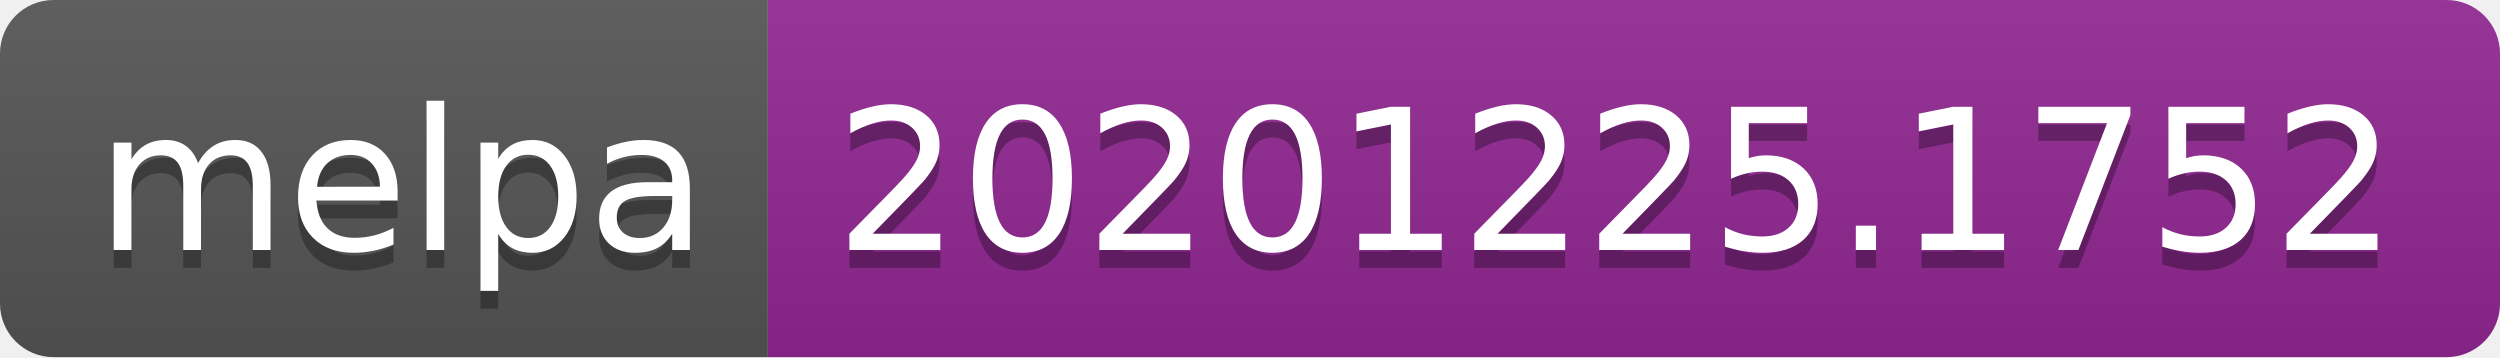
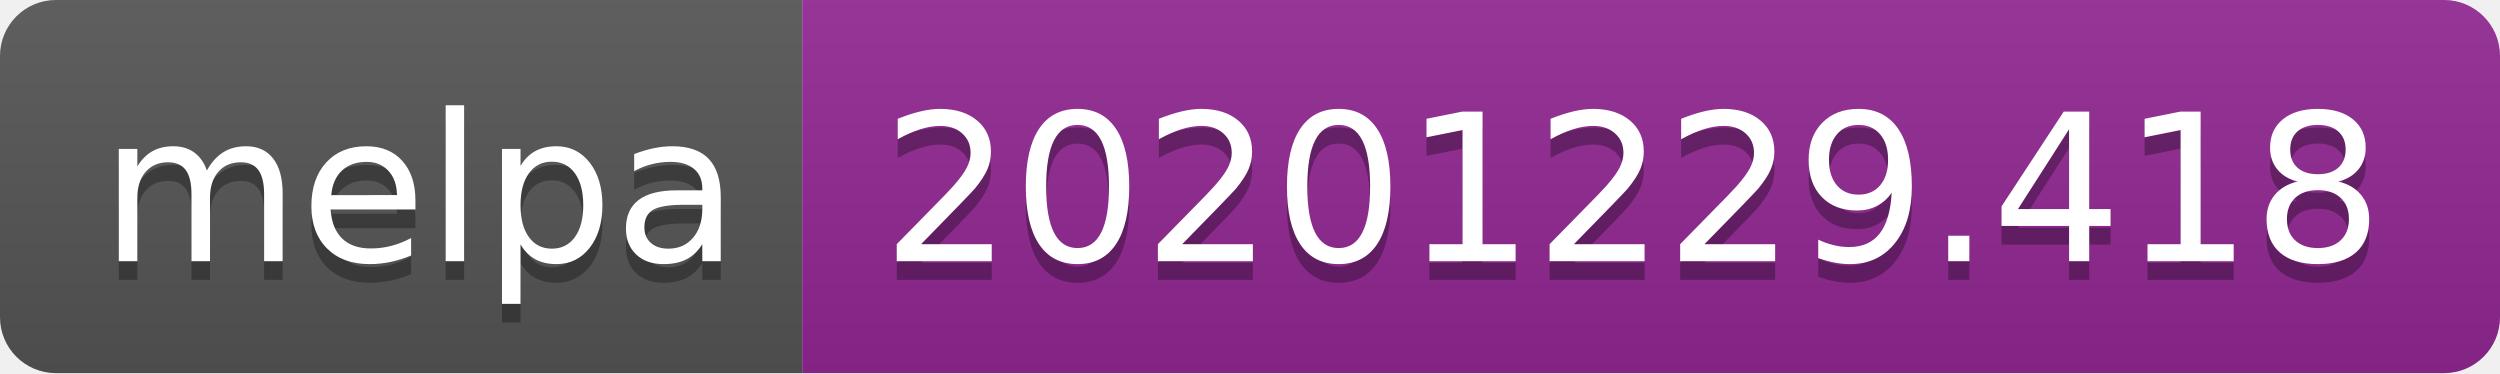
- <svg xmlns="http://www.w3.org/2000/svg" width="140" height="20" role="img" aria-label="melpa: 20201225.1752">
+ <svg xmlns="http://www.w3.org/2000/svg" width="134" height="20" role="img" aria-label="melpa: 20201229.418">
  <linearGradient id="s" x2="0" y2="100%">
    <stop offset="0" stop-color="#bbb" stop-opacity=".1" />
    <stop offset="1" stop-opacity=".1" />
  </linearGradient>
  <clipPath id="r">
-     <rect width="140" height="20" rx="3" fill="#fff" />
+     <rect width="134" height="20" rx="3" fill="#fff" />
  </clipPath>
  <g clip-path="url(#r)">
    <rect width="43" height="20" fill="#555" />
-     <rect x="43" width="97" height="20" fill="#922793" />
-     <rect width="140" height="20" fill="url(#s)" />
+     <rect x="43" width="91" height="20" fill="#922793" />
+     <rect width="134" height="20" fill="url(#s)" />
  </g>
  <g fill="#fff" text-anchor="middle" font-family="Verdana,Geneva,DejaVu Sans,sans-serif" text-rendering="geometricPrecision" font-size="110">
    <text aria-hidden="true" x="225" y="150" fill="#010101" fill-opacity=".3" transform="scale(.1)" textLength="330">melpa</text>
    <text x="225" y="140" transform="scale(.1)" fill="#fff" textLength="330">melpa</text>
-     <text aria-hidden="true" x="905" y="150" fill="#010101" fill-opacity=".3" transform="scale(.1)" textLength="870">20201225.1752</text>
-     <text x="905" y="140" transform="scale(.1)" fill="#fff" textLength="870">20201225.1752</text>
+     <text aria-hidden="true" x="875" y="150" fill="#010101" fill-opacity=".3" transform="scale(.1)" textLength="810">20201229.418</text>
+     <text x="875" y="140" transform="scale(.1)" fill="#fff" textLength="810">20201229.418</text>
  </g>
</svg>
